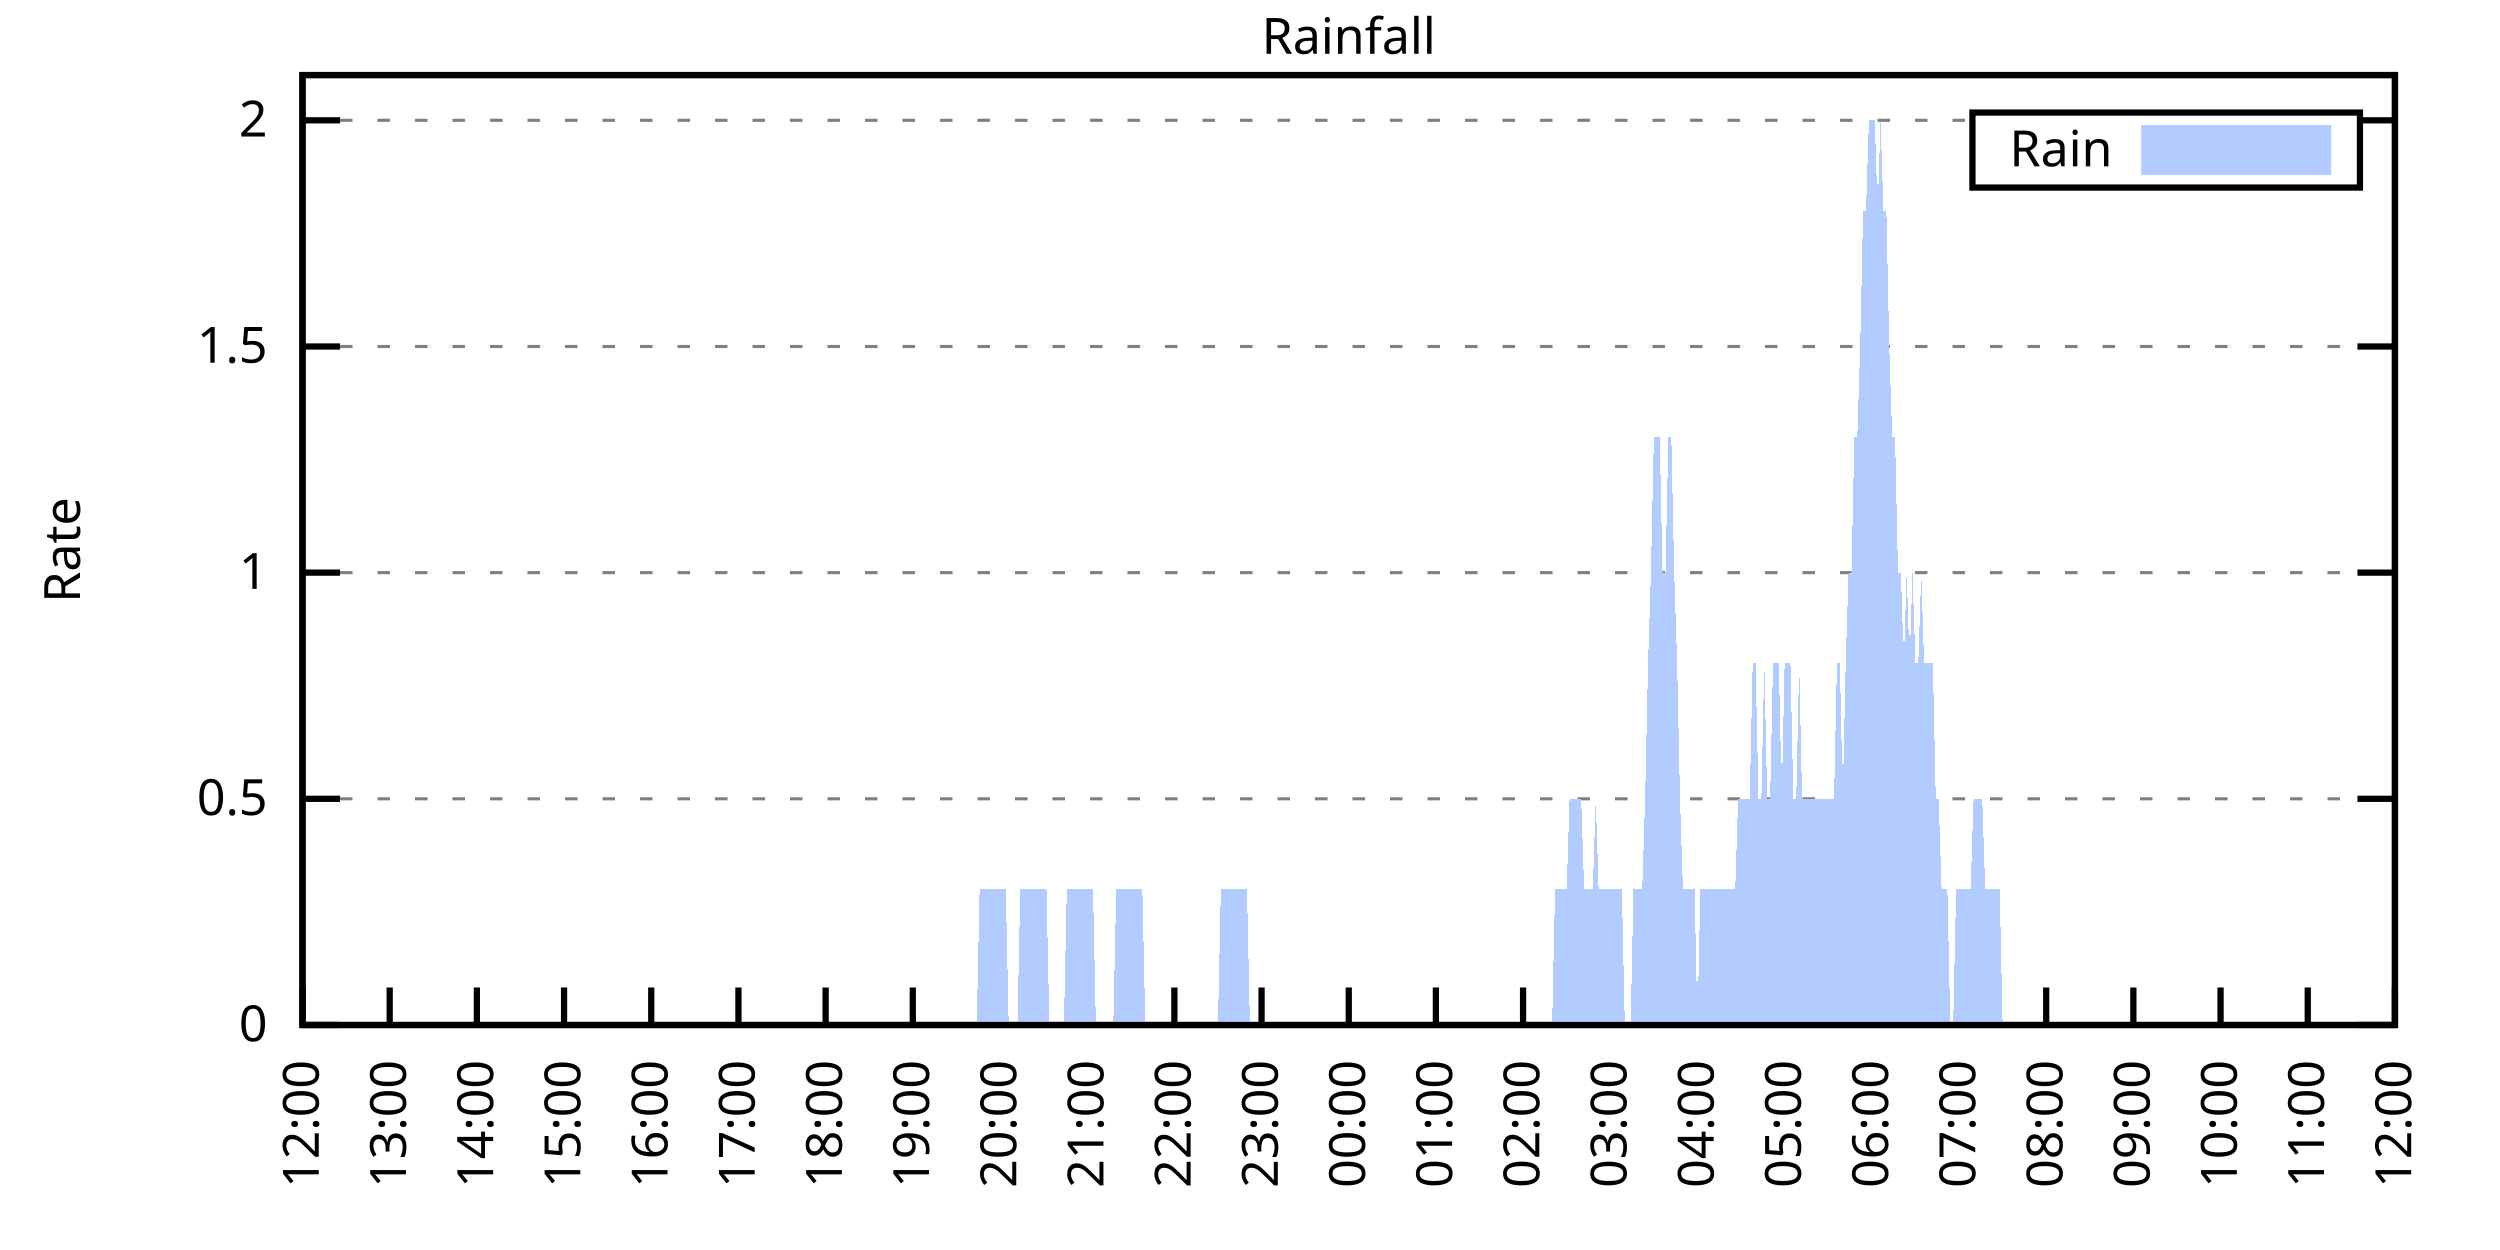
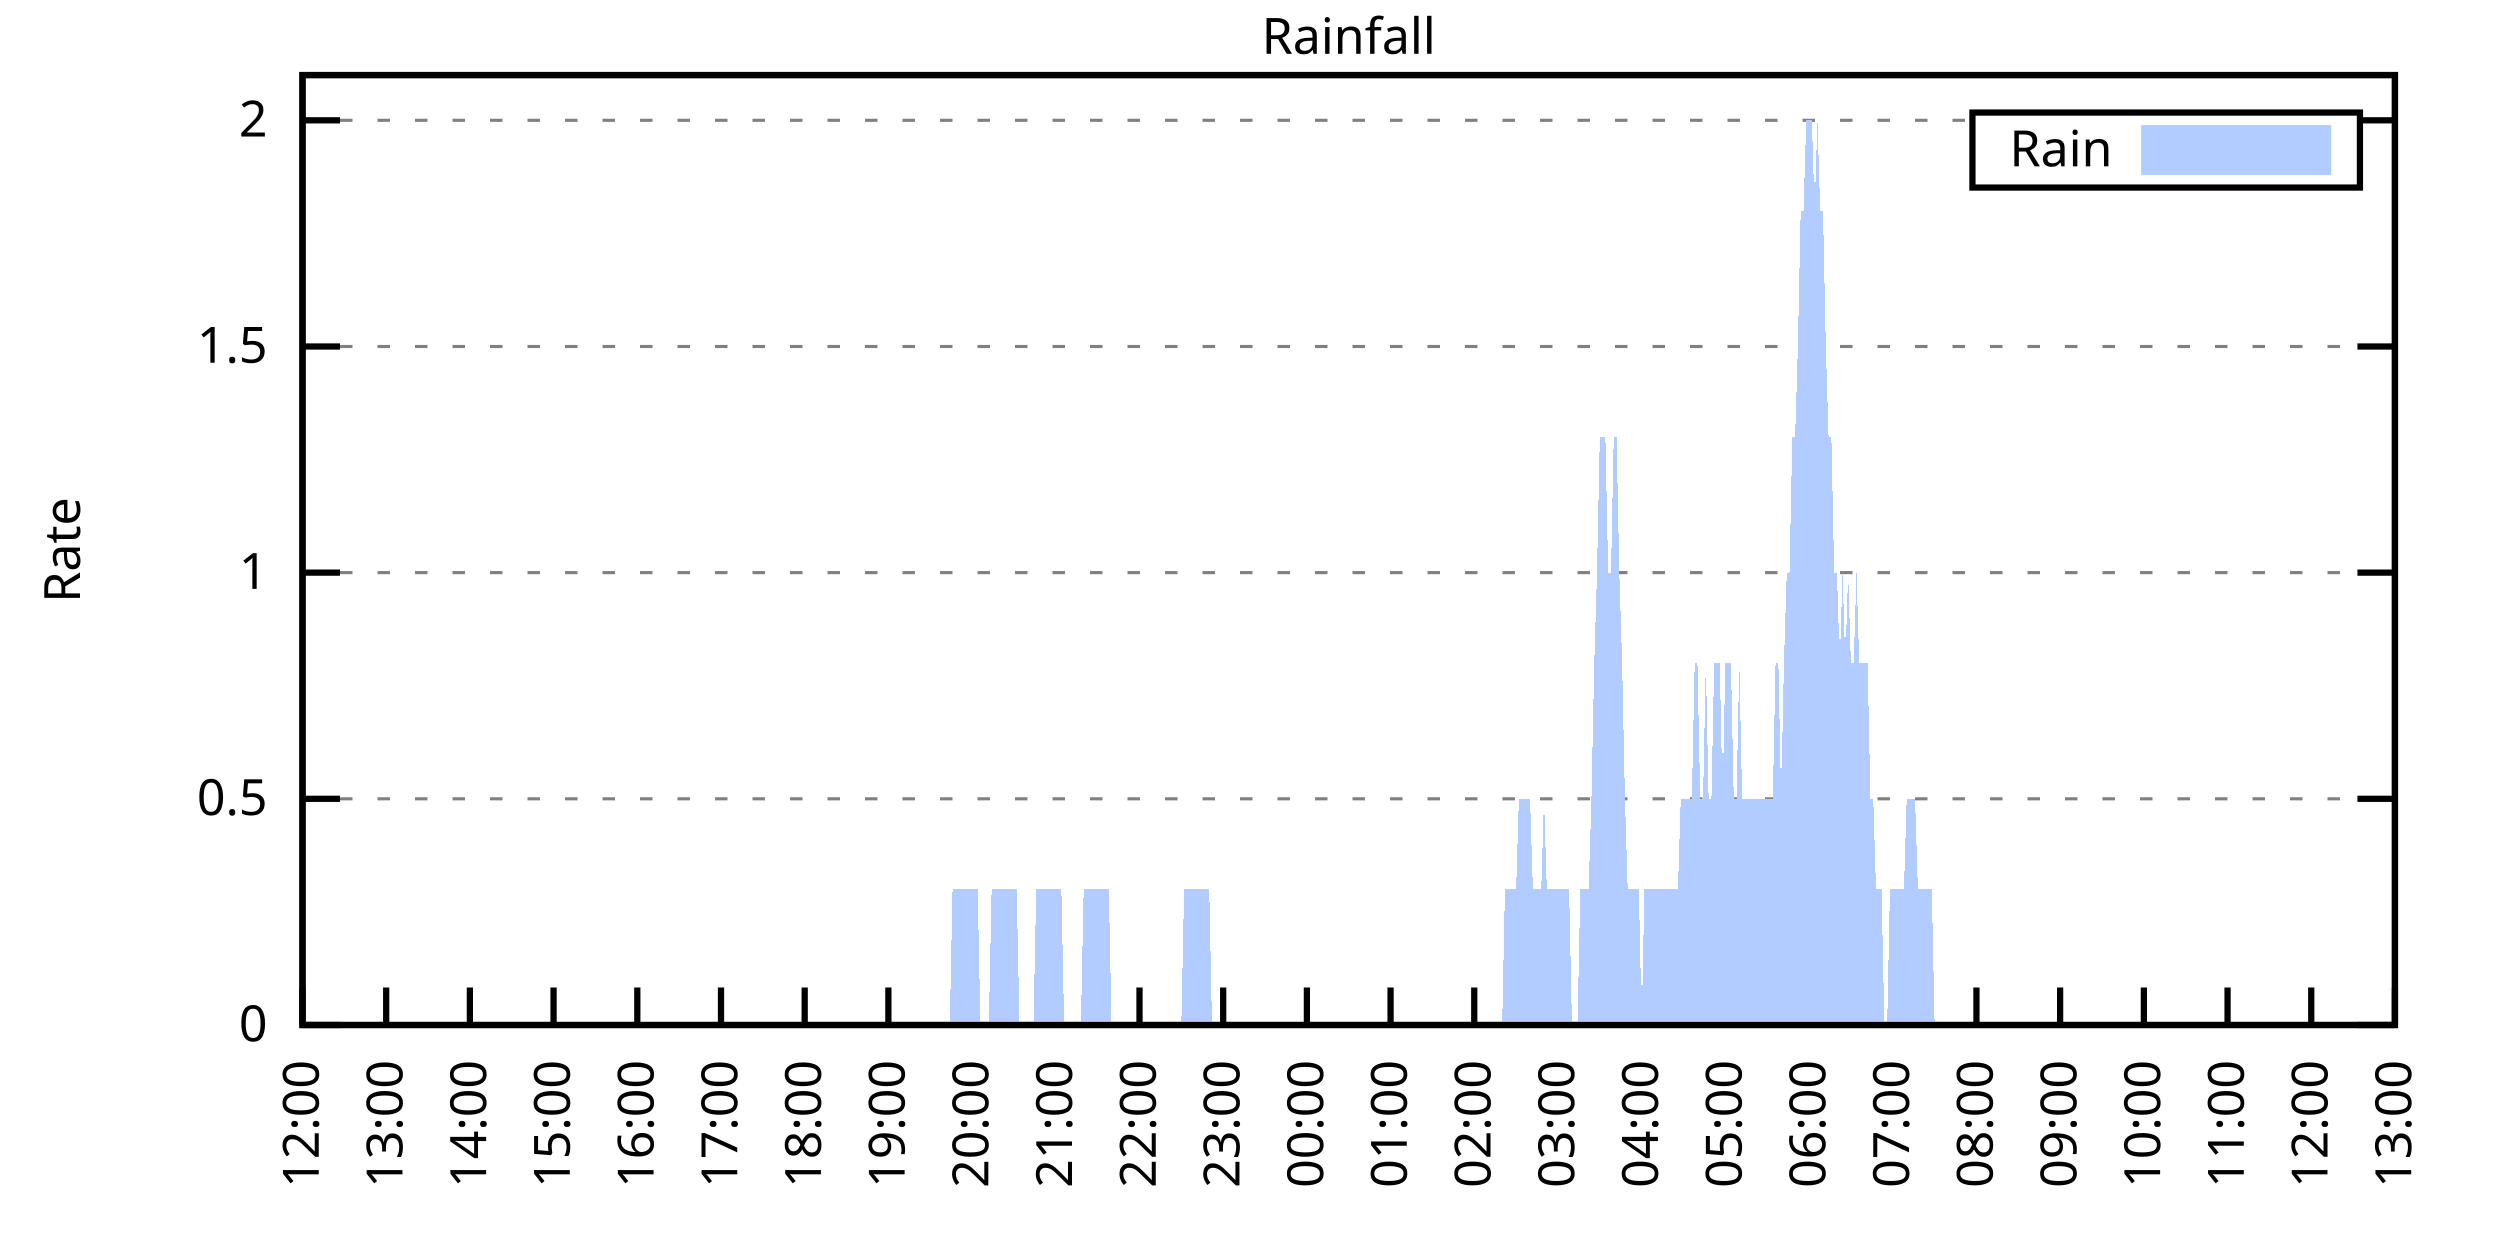
<svg xmlns="http://www.w3.org/2000/svg" xmlns:xlink="http://www.w3.org/1999/xlink" width="400" height="200" viewBox="0 0 400 200">
  <g id="gnuplot_canvas">
    <rect x="0" y="0" width="400" height="200" fill="none" />
    <defs>
      <circle id="gpDot" r="0.5" stroke-width="0.5" stroke="currentColor" />
      <path id="gpPt0" stroke-width="0.333" stroke="currentColor" d="M-1,0 h2 M0,-1 v2" />
      <path id="gpPt1" stroke-width="0.333" stroke="currentColor" d="M-1,-1 L1,1 M1,-1 L-1,1" />
      <path id="gpPt2" stroke-width="0.333" stroke="currentColor" d="M-1,0 L1,0 M0,-1 L0,1 M-1,-1 L1,1 M-1,1 L1,-1" />
      <rect id="gpPt3" stroke-width="0.333" stroke="currentColor" x="-1" y="-1" width="2" height="2" />
      <rect id="gpPt4" stroke-width="0.333" stroke="currentColor" fill="currentColor" x="-1" y="-1" width="2" height="2" />
      <circle id="gpPt5" stroke-width="0.333" stroke="currentColor" cx="0" cy="0" r="1" />
      <use xlink:href="#gpPt5" id="gpPt6" fill="currentColor" stroke="none" />
      <path id="gpPt7" stroke-width="0.333" stroke="currentColor" d="M0,-1.33 L-1.33,0.67 L1.33,0.67 z" />
      <use xlink:href="#gpPt7" id="gpPt8" fill="currentColor" stroke="none" />
      <use xlink:href="#gpPt7" id="gpPt9" stroke="currentColor" transform="rotate(180)" />
      <use xlink:href="#gpPt9" id="gpPt10" fill="currentColor" stroke="none" />
      <use xlink:href="#gpPt3" id="gpPt11" stroke="currentColor" transform="rotate(45)" />
      <use xlink:href="#gpPt11" id="gpPt12" fill="currentColor" stroke="none" />
      <path id="gpPt13" stroke-width="0.333" stroke="currentColor" d="M0,1.330 L1.265,0.411 L0.782,-1.067 L-0.782,-1.076 L-1.265,0.411 z" />
      <use xlink:href="#gpPt13" id="gpPt14" fill="currentColor" stroke="none" />
      <filter id="textbox" filterUnits="objectBoundingBox" x="0" y="0" height="1" width="1">
        <feFlood flood-color="white" flood-opacity="1" result="bgnd" />
        <feComposite in="SourceGraphic" in2="bgnd" operator="atop" />
      </filter>
      <filter id="greybox" filterUnits="objectBoundingBox" x="0" y="0" height="1" width="1">
        <feFlood flood-color="lightgrey" flood-opacity="1" result="grey" />
        <feComposite in="SourceGraphic" in2="grey" operator="atop" />
      </filter>
    </defs>
    <g fill="none" color="white" stroke="currentColor" stroke-width="1.00" stroke-linecap="butt" stroke-linejoin="miter">
</g>
    <g fill="none" color="black" stroke="currentColor" stroke-width="1.00" stroke-linecap="butt" stroke-linejoin="miter">
      <g stroke="none" shape-rendering="crispEdges">
        <polygon fill="rgb(255, 255, 255)" points="48.40,164.00 383.18,164.00 383.18,12.02 48.40,12.02 " />
      </g>
    </g>
    <g fill="none" color="black" stroke="currentColor" stroke-width="1.00" stroke-linecap="butt" stroke-linejoin="miter">
</g>
    <g fill="none" color="black" stroke="black" stroke-width="0.50" stroke-linecap="butt" stroke-linejoin="miter">
</g>
    <g fill="none" color="gray" stroke="currentColor" stroke-width="0.50" stroke-linecap="butt" stroke-linejoin="miter">
      <path stroke="gray" stroke-dasharray="2,4" class="gridline" d="M48.40,164.00 L383.19,164.00  " />
    </g>
    <g fill="none" color="gray" stroke="gray" stroke-width="1.00" stroke-linecap="butt" stroke-linejoin="miter">
</g>
    <g fill="none" color="black" stroke="currentColor" stroke-width="1.00" stroke-linecap="butt" stroke-linejoin="miter">
      <path stroke="black" d="M48.40,164.00 L54.40,164.00 M383.19,164.00 L377.19,164.00  " />
      <g transform="translate(42.80,166.60)" stroke="none" fill="black" font-family="Sans" font-size="8.00" text-anchor="end">
        <text>
          <tspan font-family="Sans"> 0</tspan>
        </text>
      </g>
    </g>
    <g fill="none" color="black" stroke="currentColor" stroke-width="1.00" stroke-linecap="butt" stroke-linejoin="miter">
</g>
    <g fill="none" color="black" stroke="black" stroke-width="0.50" stroke-linecap="butt" stroke-linejoin="miter">
</g>
    <g fill="none" color="gray" stroke="currentColor" stroke-width="0.50" stroke-linecap="butt" stroke-linejoin="miter">
      <path stroke="gray" stroke-dasharray="2,4" class="gridline" d="M48.40,127.81 L383.19,127.81  " />
    </g>
    <g fill="none" color="gray" stroke="gray" stroke-width="1.00" stroke-linecap="butt" stroke-linejoin="miter">
</g>
    <g fill="none" color="black" stroke="currentColor" stroke-width="1.00" stroke-linecap="butt" stroke-linejoin="miter">
      <path stroke="black" d="M48.40,127.81 L54.40,127.81 M383.19,127.81 L377.19,127.81  " />
      <g transform="translate(42.80,130.41)" stroke="none" fill="black" font-family="Sans" font-size="8.00" text-anchor="end">
        <text>
          <tspan font-family="Sans"> 0.5</tspan>
        </text>
      </g>
    </g>
    <g fill="none" color="black" stroke="currentColor" stroke-width="1.00" stroke-linecap="butt" stroke-linejoin="miter">
</g>
    <g fill="none" color="black" stroke="black" stroke-width="0.50" stroke-linecap="butt" stroke-linejoin="miter">
</g>
    <g fill="none" color="gray" stroke="currentColor" stroke-width="0.50" stroke-linecap="butt" stroke-linejoin="miter">
      <path stroke="gray" stroke-dasharray="2,4" class="gridline" d="M48.40,91.62 L383.19,91.62  " />
    </g>
    <g fill="none" color="gray" stroke="gray" stroke-width="1.00" stroke-linecap="butt" stroke-linejoin="miter">
</g>
    <g fill="none" color="black" stroke="currentColor" stroke-width="1.00" stroke-linecap="butt" stroke-linejoin="miter">
      <path stroke="black" d="M48.40,91.62 L54.40,91.62 M383.19,91.62 L377.19,91.62  " />
      <g transform="translate(42.80,94.22)" stroke="none" fill="black" font-family="Sans" font-size="8.00" text-anchor="end">
        <text>
          <tspan font-family="Sans"> 1</tspan>
        </text>
      </g>
    </g>
    <g fill="none" color="black" stroke="currentColor" stroke-width="1.00" stroke-linecap="butt" stroke-linejoin="miter">
</g>
    <g fill="none" color="black" stroke="black" stroke-width="0.50" stroke-linecap="butt" stroke-linejoin="miter">
</g>
    <g fill="none" color="gray" stroke="currentColor" stroke-width="0.50" stroke-linecap="butt" stroke-linejoin="miter">
      <path stroke="gray" stroke-dasharray="2,4" class="gridline" d="M48.40,55.44 L383.19,55.44  " />
    </g>
    <g fill="none" color="gray" stroke="gray" stroke-width="1.00" stroke-linecap="butt" stroke-linejoin="miter">
</g>
    <g fill="none" color="black" stroke="currentColor" stroke-width="1.00" stroke-linecap="butt" stroke-linejoin="miter">
      <path stroke="black" d="M48.40,55.44 L54.40,55.44 M383.19,55.44 L377.19,55.44  " />
      <g transform="translate(42.80,58.04)" stroke="none" fill="black" font-family="Sans" font-size="8.00" text-anchor="end">
        <text>
          <tspan font-family="Sans"> 1.5</tspan>
        </text>
      </g>
    </g>
    <g fill="none" color="black" stroke="currentColor" stroke-width="1.00" stroke-linecap="butt" stroke-linejoin="miter">
</g>
    <g fill="none" color="black" stroke="black" stroke-width="0.50" stroke-linecap="butt" stroke-linejoin="miter">
</g>
    <g fill="none" color="gray" stroke="currentColor" stroke-width="0.50" stroke-linecap="butt" stroke-linejoin="miter">
      <path stroke="gray" stroke-dasharray="2,4" class="gridline" d="M48.40,19.25 L315.59,19.25 M377.59,19.25 L383.19,19.25  " />
    </g>
    <g fill="none" color="gray" stroke="gray" stroke-width="1.00" stroke-linecap="butt" stroke-linejoin="miter">
</g>
    <g fill="none" color="black" stroke="currentColor" stroke-width="1.00" stroke-linecap="butt" stroke-linejoin="miter">
      <path stroke="black" d="M48.40,19.25 L54.40,19.25 M383.19,19.25 L377.19,19.25  " />
      <g transform="translate(42.80,21.85)" stroke="none" fill="black" font-family="Sans" font-size="8.00" text-anchor="end">
        <text>
          <tspan font-family="Sans"> 2</tspan>
        </text>
      </g>
    </g>
    <g fill="none" color="black" stroke="currentColor" stroke-width="1.00" stroke-linecap="butt" stroke-linejoin="miter">
      <path stroke="black" d="M48.40,164.00 L48.40,158.00  " />
      <g transform="translate(51.00,169.60) rotate(270.00)" stroke="none" fill="black" font-family="Sans" font-size="8.00" text-anchor="end">
        <text>
          <tspan font-family="Sans">12:00</tspan>
        </text>
      </g>
    </g>
    <g fill="none" color="black" stroke="currentColor" stroke-width="1.00" stroke-linecap="butt" stroke-linejoin="miter">
-       <path stroke="black" d="M62.35,164.00 L62.35,158.00  " />
-       <g transform="translate(64.95,169.60) rotate(270.00)" stroke="none" fill="black" font-family="Sans" font-size="8.00" text-anchor="end">
+       <path stroke="black" d="M61.79,164.00 L61.79,158.00  " />
+       <g transform="translate(64.39,169.60) rotate(270.00)" stroke="none" fill="black" font-family="Sans" font-size="8.00" text-anchor="end">
        <text>
          <tspan font-family="Sans">13:00</tspan>
        </text>
      </g>
    </g>
    <g fill="none" color="black" stroke="currentColor" stroke-width="1.00" stroke-linecap="butt" stroke-linejoin="miter">
-       <path stroke="black" d="M76.30,164.00 L76.30,158.00  " />
-       <g transform="translate(78.90,169.60) rotate(270.00)" stroke="none" fill="black" font-family="Sans" font-size="8.00" text-anchor="end">
+       <path stroke="black" d="M75.18,164.00 L75.18,158.00  " />
+       <g transform="translate(77.78,169.60) rotate(270.00)" stroke="none" fill="black" font-family="Sans" font-size="8.00" text-anchor="end">
        <text>
          <tspan font-family="Sans">14:00</tspan>
        </text>
      </g>
    </g>
    <g fill="none" color="black" stroke="currentColor" stroke-width="1.00" stroke-linecap="butt" stroke-linejoin="miter">
-       <path stroke="black" d="M90.25,164.00 L90.25,158.00  " />
-       <g transform="translate(92.85,169.60) rotate(270.00)" stroke="none" fill="black" font-family="Sans" font-size="8.00" text-anchor="end">
+       <path stroke="black" d="M88.57,164.00 L88.57,158.00  " />
+       <g transform="translate(91.17,169.60) rotate(270.00)" stroke="none" fill="black" font-family="Sans" font-size="8.00" text-anchor="end">
        <text>
          <tspan font-family="Sans">15:00</tspan>
        </text>
      </g>
    </g>
    <g fill="none" color="black" stroke="currentColor" stroke-width="1.00" stroke-linecap="butt" stroke-linejoin="miter">
-       <path stroke="black" d="M104.20,164.00 L104.20,158.00  " />
-       <g transform="translate(106.80,169.60) rotate(270.00)" stroke="none" fill="black" font-family="Sans" font-size="8.00" text-anchor="end">
+       <path stroke="black" d="M101.97,164.00 L101.97,158.00  " />
+       <g transform="translate(104.57,169.60) rotate(270.00)" stroke="none" fill="black" font-family="Sans" font-size="8.00" text-anchor="end">
        <text>
          <tspan font-family="Sans">16:00</tspan>
        </text>
      </g>
    </g>
    <g fill="none" color="black" stroke="currentColor" stroke-width="1.00" stroke-linecap="butt" stroke-linejoin="miter">
-       <path stroke="black" d="M118.15,164.00 L118.15,158.00  " />
-       <g transform="translate(120.75,169.60) rotate(270.00)" stroke="none" fill="black" font-family="Sans" font-size="8.00" text-anchor="end">
+       <path stroke="black" d="M115.36,164.00 L115.36,158.00  " />
+       <g transform="translate(117.96,169.60) rotate(270.00)" stroke="none" fill="black" font-family="Sans" font-size="8.00" text-anchor="end">
        <text>
          <tspan font-family="Sans">17:00</tspan>
        </text>
      </g>
    </g>
    <g fill="none" color="black" stroke="currentColor" stroke-width="1.00" stroke-linecap="butt" stroke-linejoin="miter">
-       <path stroke="black" d="M132.10,164.00 L132.10,158.00  " />
-       <g transform="translate(134.70,169.60) rotate(270.00)" stroke="none" fill="black" font-family="Sans" font-size="8.00" text-anchor="end">
+       <path stroke="black" d="M128.75,164.00 L128.75,158.00  " />
+       <g transform="translate(131.35,169.60) rotate(270.00)" stroke="none" fill="black" font-family="Sans" font-size="8.00" text-anchor="end">
        <text>
          <tspan font-family="Sans">18:00</tspan>
        </text>
      </g>
    </g>
    <g fill="none" color="black" stroke="currentColor" stroke-width="1.00" stroke-linecap="butt" stroke-linejoin="miter">
-       <path stroke="black" d="M146.05,164.00 L146.05,158.00  " />
-       <g transform="translate(148.65,169.60) rotate(270.00)" stroke="none" fill="black" font-family="Sans" font-size="8.00" text-anchor="end">
+       <path stroke="black" d="M142.14,164.00 L142.14,158.00  " />
+       <g transform="translate(144.74,169.60) rotate(270.00)" stroke="none" fill="black" font-family="Sans" font-size="8.00" text-anchor="end">
        <text>
          <tspan font-family="Sans">19:00</tspan>
        </text>
      </g>
    </g>
    <g fill="none" color="black" stroke="currentColor" stroke-width="1.00" stroke-linecap="butt" stroke-linejoin="miter">
-       <path stroke="black" d="M160.00,164.00 L160.00,158.00  " />
-       <g transform="translate(162.60,169.60) rotate(270.00)" stroke="none" fill="black" font-family="Sans" font-size="8.00" text-anchor="end">
+       <path stroke="black" d="M155.53,164.00 L155.53,158.00  " />
+       <g transform="translate(158.13,169.60) rotate(270.00)" stroke="none" fill="black" font-family="Sans" font-size="8.00" text-anchor="end">
        <text>
          <tspan font-family="Sans">20:00</tspan>
        </text>
      </g>
    </g>
    <g fill="none" color="black" stroke="currentColor" stroke-width="1.00" stroke-linecap="butt" stroke-linejoin="miter">
-       <path stroke="black" d="M173.95,164.00 L173.95,158.00  " />
-       <g transform="translate(176.55,169.60) rotate(270.00)" stroke="none" fill="black" font-family="Sans" font-size="8.00" text-anchor="end">
+       <path stroke="black" d="M168.92,164.00 L168.92,158.00  " />
+       <g transform="translate(171.52,169.60) rotate(270.00)" stroke="none" fill="black" font-family="Sans" font-size="8.00" text-anchor="end">
        <text>
          <tspan font-family="Sans">21:00</tspan>
        </text>
      </g>
    </g>
    <g fill="none" color="black" stroke="currentColor" stroke-width="1.00" stroke-linecap="butt" stroke-linejoin="miter">
-       <path stroke="black" d="M187.90,164.00 L187.90,158.00  " />
-       <g transform="translate(190.50,169.60) rotate(270.00)" stroke="none" fill="black" font-family="Sans" font-size="8.00" text-anchor="end">
+       <path stroke="black" d="M182.32,164.00 L182.32,158.00  " />
+       <g transform="translate(184.92,169.60) rotate(270.00)" stroke="none" fill="black" font-family="Sans" font-size="8.00" text-anchor="end">
        <text>
          <tspan font-family="Sans">22:00</tspan>
        </text>
      </g>
    </g>
    <g fill="none" color="black" stroke="currentColor" stroke-width="1.00" stroke-linecap="butt" stroke-linejoin="miter">
-       <path stroke="black" d="M201.85,164.00 L201.85,158.00  " />
-       <g transform="translate(204.45,169.60) rotate(270.00)" stroke="none" fill="black" font-family="Sans" font-size="8.00" text-anchor="end">
+       <path stroke="black" d="M195.71,164.00 L195.71,158.00  " />
+       <g transform="translate(198.31,169.60) rotate(270.00)" stroke="none" fill="black" font-family="Sans" font-size="8.00" text-anchor="end">
        <text>
          <tspan font-family="Sans">23:00</tspan>
        </text>
      </g>
    </g>
    <g fill="none" color="black" stroke="currentColor" stroke-width="1.00" stroke-linecap="butt" stroke-linejoin="miter">
-       <path stroke="black" d="M215.80,164.00 L215.80,158.00  " />
-       <g transform="translate(218.40,169.60) rotate(270.00)" stroke="none" fill="black" font-family="Sans" font-size="8.00" text-anchor="end">
+       <path stroke="black" d="M209.10,164.00 L209.10,158.00  " />
+       <g transform="translate(211.70,169.60) rotate(270.00)" stroke="none" fill="black" font-family="Sans" font-size="8.00" text-anchor="end">
        <text>
          <tspan font-family="Sans">00:00</tspan>
        </text>
      </g>
    </g>
    <g fill="none" color="black" stroke="currentColor" stroke-width="1.00" stroke-linecap="butt" stroke-linejoin="miter">
-       <path stroke="black" d="M229.74,164.00 L229.74,158.00  " />
-       <g transform="translate(232.34,169.60) rotate(270.00)" stroke="none" fill="black" font-family="Sans" font-size="8.00" text-anchor="end">
+       <path stroke="black" d="M222.49,164.00 L222.49,158.00  " />
+       <g transform="translate(225.09,169.60) rotate(270.00)" stroke="none" fill="black" font-family="Sans" font-size="8.00" text-anchor="end">
        <text>
          <tspan font-family="Sans">01:00</tspan>
        </text>
      </g>
    </g>
    <g fill="none" color="black" stroke="currentColor" stroke-width="1.00" stroke-linecap="butt" stroke-linejoin="miter">
-       <path stroke="black" d="M243.69,164.00 L243.69,158.00  " />
-       <g transform="translate(246.29,169.60) rotate(270.00)" stroke="none" fill="black" font-family="Sans" font-size="8.00" text-anchor="end">
+       <path stroke="black" d="M235.88,164.00 L235.88,158.00  " />
+       <g transform="translate(238.48,169.60) rotate(270.00)" stroke="none" fill="black" font-family="Sans" font-size="8.00" text-anchor="end">
        <text>
          <tspan font-family="Sans">02:00</tspan>
        </text>
      </g>
    </g>
    <g fill="none" color="black" stroke="currentColor" stroke-width="1.00" stroke-linecap="butt" stroke-linejoin="miter">
-       <path stroke="black" d="M257.64,164.00 L257.64,158.00  " />
-       <g transform="translate(260.24,169.60) rotate(270.00)" stroke="none" fill="black" font-family="Sans" font-size="8.00" text-anchor="end">
+       <path stroke="black" d="M249.27,164.00 L249.27,158.00  " />
+       <g transform="translate(251.87,169.60) rotate(270.00)" stroke="none" fill="black" font-family="Sans" font-size="8.00" text-anchor="end">
        <text>
          <tspan font-family="Sans">03:00</tspan>
        </text>
      </g>
    </g>
    <g fill="none" color="black" stroke="currentColor" stroke-width="1.00" stroke-linecap="butt" stroke-linejoin="miter">
-       <path stroke="black" d="M271.59,164.00 L271.59,158.00  " />
-       <g transform="translate(274.19,169.60) rotate(270.00)" stroke="none" fill="black" font-family="Sans" font-size="8.00" text-anchor="end">
+       <path stroke="black" d="M262.67,164.00 L262.67,158.00  " />
+       <g transform="translate(265.27,169.60) rotate(270.00)" stroke="none" fill="black" font-family="Sans" font-size="8.00" text-anchor="end">
        <text>
          <tspan font-family="Sans">04:00</tspan>
        </text>
      </g>
    </g>
    <g fill="none" color="black" stroke="currentColor" stroke-width="1.00" stroke-linecap="butt" stroke-linejoin="miter">
-       <path stroke="black" d="M285.54,164.00 L285.54,158.00  " />
-       <g transform="translate(288.14,169.60) rotate(270.00)" stroke="none" fill="black" font-family="Sans" font-size="8.00" text-anchor="end">
+       <path stroke="black" d="M276.06,164.00 L276.06,158.00  " />
+       <g transform="translate(278.66,169.60) rotate(270.00)" stroke="none" fill="black" font-family="Sans" font-size="8.00" text-anchor="end">
        <text>
          <tspan font-family="Sans">05:00</tspan>
        </text>
      </g>
    </g>
    <g fill="none" color="black" stroke="currentColor" stroke-width="1.00" stroke-linecap="butt" stroke-linejoin="miter">
-       <path stroke="black" d="M299.49,164.00 L299.49,158.00  " />
-       <g transform="translate(302.09,169.60) rotate(270.00)" stroke="none" fill="black" font-family="Sans" font-size="8.00" text-anchor="end">
+       <path stroke="black" d="M289.45,164.00 L289.45,158.00  " />
+       <g transform="translate(292.05,169.60) rotate(270.00)" stroke="none" fill="black" font-family="Sans" font-size="8.00" text-anchor="end">
        <text>
          <tspan font-family="Sans">06:00</tspan>
        </text>
      </g>
    </g>
    <g fill="none" color="black" stroke="currentColor" stroke-width="1.00" stroke-linecap="butt" stroke-linejoin="miter">
-       <path stroke="black" d="M313.44,164.00 L313.44,158.00  " />
-       <g transform="translate(316.04,169.60) rotate(270.00)" stroke="none" fill="black" font-family="Sans" font-size="8.00" text-anchor="end">
+       <path stroke="black" d="M302.84,164.00 L302.84,158.00  " />
+       <g transform="translate(305.44,169.60) rotate(270.00)" stroke="none" fill="black" font-family="Sans" font-size="8.00" text-anchor="end">
        <text>
          <tspan font-family="Sans">07:00</tspan>
        </text>
      </g>
    </g>
    <g fill="none" color="black" stroke="currentColor" stroke-width="1.00" stroke-linecap="butt" stroke-linejoin="miter">
-       <path stroke="black" d="M327.39,164.00 L327.39,158.00  " />
-       <g transform="translate(329.99,169.60) rotate(270.00)" stroke="none" fill="black" font-family="Sans" font-size="8.00" text-anchor="end">
+       <path stroke="black" d="M316.23,164.00 L316.23,158.00  " />
+       <g transform="translate(318.83,169.60) rotate(270.00)" stroke="none" fill="black" font-family="Sans" font-size="8.00" text-anchor="end">
        <text>
          <tspan font-family="Sans">08:00</tspan>
        </text>
      </g>
    </g>
    <g fill="none" color="black" stroke="currentColor" stroke-width="1.00" stroke-linecap="butt" stroke-linejoin="miter">
-       <path stroke="black" d="M341.34,164.00 L341.34,158.00  " />
-       <g transform="translate(343.94,169.60) rotate(270.00)" stroke="none" fill="black" font-family="Sans" font-size="8.00" text-anchor="end">
+       <path stroke="black" d="M329.62,164.00 L329.62,158.00  " />
+       <g transform="translate(332.22,169.60) rotate(270.00)" stroke="none" fill="black" font-family="Sans" font-size="8.00" text-anchor="end">
        <text>
          <tspan font-family="Sans">09:00</tspan>
        </text>
      </g>
    </g>
    <g fill="none" color="black" stroke="currentColor" stroke-width="1.00" stroke-linecap="butt" stroke-linejoin="miter">
-       <path stroke="black" d="M355.29,164.00 L355.29,158.00  " />
-       <g transform="translate(357.89,169.60) rotate(270.00)" stroke="none" fill="black" font-family="Sans" font-size="8.00" text-anchor="end">
+       <path stroke="black" d="M343.02,164.00 L343.02,158.00  " />
+       <g transform="translate(345.62,169.60) rotate(270.00)" stroke="none" fill="black" font-family="Sans" font-size="8.00" text-anchor="end">
        <text>
          <tspan font-family="Sans">10:00</tspan>
        </text>
      </g>
    </g>
    <g fill="none" color="black" stroke="currentColor" stroke-width="1.00" stroke-linecap="butt" stroke-linejoin="miter">
-       <path stroke="black" d="M369.24,164.00 L369.24,158.00  " />
-       <g transform="translate(371.84,169.60) rotate(270.00)" stroke="none" fill="black" font-family="Sans" font-size="8.00" text-anchor="end">
+       <path stroke="black" d="M356.41,164.00 L356.41,158.00  " />
+       <g transform="translate(359.01,169.60) rotate(270.00)" stroke="none" fill="black" font-family="Sans" font-size="8.00" text-anchor="end">
        <text>
          <tspan font-family="Sans">11:00</tspan>
+         </text>
+       </g>
+     </g>
+     <g fill="none" color="black" stroke="currentColor" stroke-width="1.00" stroke-linecap="butt" stroke-linejoin="miter">
+       <path stroke="black" d="M369.80,164.00 L369.80,158.00  " />
+       <g transform="translate(372.40,169.60) rotate(270.00)" stroke="none" fill="black" font-family="Sans" font-size="8.00" text-anchor="end">
+         <text>
+           <tspan font-family="Sans">12:00</tspan>
        </text>
      </g>
    </g>
    <g fill="none" color="black" stroke="currentColor" stroke-width="1.00" stroke-linecap="butt" stroke-linejoin="miter">
      <path stroke="black" d="M383.19,164.00 L383.19,158.00  " />
      <g transform="translate(385.79,169.60) rotate(270.00)" stroke="none" fill="black" font-family="Sans" font-size="8.00" text-anchor="end">
        <text>
-           <tspan font-family="Sans">12:00</tspan>
+           <tspan font-family="Sans">13:00</tspan>
        </text>
      </g>
    </g>
    <g fill="none" color="black" stroke="currentColor" stroke-width="1.00" stroke-linecap="butt" stroke-linejoin="miter">
</g>
    <g fill="none" color="black" stroke="currentColor" stroke-width="1.00" stroke-linecap="butt" stroke-linejoin="miter">
      <path stroke="black" d="M48.40,12.01 L48.40,164.00 L383.19,164.00 L383.19,12.01 L48.40,12.01 Z  " />
    </g>
    <g fill="none" color="black" stroke="currentColor" stroke-width="1.00" stroke-linecap="butt" stroke-linejoin="miter">
</g>
    <g fill="none" color="black" stroke="currentColor" stroke-width="1.00" stroke-linecap="butt" stroke-linejoin="miter">
      <path stroke="black" d="M315.59,30.01 L315.59,18.01 L377.59,18.01 L377.59,30.01 L315.59,30.01 Z  " />
    </g>
    <g id="Rainfall_plot_1">
      <g fill="none" color="white" stroke="black" stroke-width="2.00" stroke-linecap="butt" stroke-linejoin="miter">
</g>
      <g fill="none" color="black" stroke="currentColor" stroke-width="2.00" stroke-linecap="butt" stroke-linejoin="miter">
        <g transform="translate(337.99,26.61)" stroke="none" fill="black" font-family="Sans" font-size="8.00" text-anchor="end">
          <text>
            <tspan font-family="Sans">Rain</tspan>
          </text>
        </g>
      </g>
      <g fill="none" color="black" stroke="currentColor" stroke-width="2.00" stroke-linecap="butt" stroke-linejoin="miter">
        <g stroke="none" shape-rendering="crispEdges">
          <polygon fill="rgb(178, 204, 255)" points="343.59,27.01 371.99,27.01 371.99,21.01 343.59,21.01 " />
        </g>
        <path stroke="rgb(178, 204, 255)" d="M343.59,27.01 L371.99,27.01 L371.99,21.01 L343.59,21.01 L343.59,27.01 Z  " />
      </g>
      <g fill="none" color="black" stroke="currentColor" stroke-width="2.00" stroke-linecap="butt" stroke-linejoin="miter">
        <g stroke="none" shape-rendering="crispEdges">
-           <polygon fill="rgb(178, 204, 255)" points="48.86,164.00 49.33,164.00 49.79,164.00 50.26,164.00 50.72,164.00 51.19,164.00 51.65,164.00 52.12,164.00 52.58,164.00 53.05,164.00 53.51,164.00 53.98,164.00 54.44,164.00 54.91,164.00 55.37,164.00 55.84,164.00 56.30,164.00 56.77,164.00 57.23,164.00 57.70,164.00 58.16,164.00 58.63,164.00 59.09,164.00 59.56,164.00 60.02,164.00 60.49,164.00 60.95,164.00 61.42,164.00 61.88,164.00 62.35,164.00 62.81,164.00 63.28,164.00 63.74,164.00 64.21,164.00 64.67,164.00 65.14,164.00 65.60,164.00 66.07,164.00 66.53,164.00 67.00,164.00 67.46,164.00 67.93,164.00 68.39,164.00 68.86,164.00 69.32,164.00 69.79,164.00 70.25,164.00 70.72,164.00 71.18,164.00 71.65,164.00 72.11,164.00 72.58,164.00 73.04,164.00 73.51,164.00 73.97,164.00 74.44,164.00 74.90,164.00 75.37,164.00 75.83,164.00 76.30,164.00 76.76,164.00 77.23,164.00 77.69,164.00 78.16,164.00 78.62,164.00 79.09,164.00 79.55,164.00 80.02,164.00 80.48,164.00 80.95,164.00 81.41,164.00 81.88,164.00 82.34,164.00 82.81,164.00 83.27,164.00 83.74,164.00 84.20,164.00 84.67,164.00 85.13,164.00 85.60,164.00 86.06,164.00 86.53,164.00 86.99,164.00 87.46,164.00 87.92,164.00 88.39,164.00 88.85,164.00 89.32,164.00 89.78,164.00 90.25,164.00 90.71,164.00 91.18,164.00 91.64,164.00 92.11,164.00 92.57,164.00 93.04,164.00 93.50,164.00 93.97,164.00 94.43,164.00 94.90,164.00 95.36,164.00 95.83,164.00 96.29,164.00 96.76,164.00 97.22,164.00 97.69,164.00 98.15,164.00 98.62,164.00 99.08,164.00 99.55,164.00 100.01,164.00 100.48,164.00 100.94,164.00 101.41,164.00 101.87,164.00 102.34,164.00 102.80,164.00 103.27,164.00 103.73,164.00 104.20,164.00 104.66,164.00 105.13,164.00 105.59,164.00 106.06,164.00 106.52,164.00 106.99,164.00 107.45,164.00 107.92,164.00 108.38,164.00 108.85,164.00 109.31,164.00 109.78,164.00 110.24,164.00 110.71,164.00 111.17,164.00 111.64,164.00 112.10,164.00 112.57,164.00 113.03,164.00 113.50,164.00 113.96,164.00 114.43,164.00 114.89,164.00 115.36,164.00 115.82,164.00 116.29,164.00 116.75,164.00 117.22,164.00 117.68,164.00 118.15,164.00 118.61,164.00 119.08,164.00 119.54,164.00 120.01,164.00 120.47,164.00 120.94,164.00 121.40,164.00 121.87,164.00 122.33,164.00 122.80,164.00 123.26,164.00 123.73,164.00 124.19,164.00 124.66,164.00 125.12,164.00 125.59,164.00 126.05,164.00 126.52,164.00 126.98,164.00 127.45,164.00 127.91,164.00 128.38,164.00 128.84,164.00 129.31,164.00 129.77,164.00 130.24,164.00 130.70,164.00 131.17,164.00 131.63,164.00 132.10,164.00 132.56,164.00 133.03,164.00 133.49,164.00 133.96,164.00 134.42,164.00 134.89,164.00 135.35,164.00 135.82,164.00 136.28,164.00 136.75,164.00 137.21,164.00 137.68,164.00 138.14,164.00 138.61,164.00 139.07,164.00 139.54,164.00 140.00,164.00 140.47,164.00 140.93,164.00 141.40,164.00 141.86,164.00 142.33,164.00 142.79,164.00 143.26,164.00 143.72,164.00 144.19,164.00 144.65,164.00 145.12,164.00 145.58,164.00 146.05,164.00 146.51,164.00 146.98,164.00 147.44,164.00 147.91,164.00 148.37,164.00 148.84,164.00 149.30,164.00 149.77,164.00 150.23,164.00 150.70,164.00 151.16,164.00 151.63,164.00 152.09,164.00 152.56,164.00 153.02,164.00 153.49,164.00 153.95,164.00 154.42,164.00 154.88,164.00 155.35,164.00 155.81,164.00 156.28,164.00 156.74,142.29 157.21,142.29 157.67,142.29 158.14,142.29 158.60,142.29 159.07,142.29 159.53,142.29 160.00,142.29 160.46,142.29 160.93,142.29 161.39,164.00 161.86,164.00 162.32,164.00 162.79,164.00 163.25,142.29 163.72,142.29 164.18,142.29 164.65,142.29 165.11,142.29 165.58,142.29 166.04,142.29 166.51,142.29 166.97,142.29 167.44,142.29 167.90,164.00 168.37,164.00 168.83,164.00 169.30,164.00 169.76,164.00 170.23,164.00 170.69,142.29 171.16,142.29 171.62,142.29 172.09,142.29 172.55,142.29 173.02,142.29 173.48,142.29 173.95,142.29 174.41,142.29 174.88,142.29 175.34,164.00 175.81,164.00 176.27,164.00 176.74,164.00 177.20,164.00 177.67,164.00 178.13,164.00 178.60,142.29 179.06,142.29 179.53,142.29 179.99,142.29 180.46,142.29 180.92,142.29 181.39,142.29 181.85,142.29 182.32,142.29 182.78,142.29 183.25,164.00 183.71,164.00 184.18,164.00 184.64,164.00 185.11,164.00 185.57,164.00 186.04,164.00 186.50,164.00 186.97,164.00 187.43,164.00 187.90,164.00 188.36,164.00 188.83,164.00 189.29,164.00 189.76,164.00 190.22,164.00 190.69,164.00 191.15,164.00 191.62,164.00 192.08,164.00 192.55,164.00 193.01,164.00 193.48,164.00 193.94,164.00 194.41,164.00 194.87,164.00 195.34,142.29 195.80,142.29 196.27,142.29 196.73,142.29 197.20,142.29 197.66,142.29 198.13,142.29 198.59,142.29 199.06,142.29 199.52,142.29 199.99,164.00 200.45,164.00 200.92,164.00 201.38,164.00 201.85,164.00 202.31,164.00 202.78,164.00 203.24,164.00 203.71,164.00 204.17,164.00 204.64,164.00 205.10,164.00 205.57,164.00 206.03,164.00 206.50,164.00 206.96,164.00 207.43,164.00 207.89,164.00 208.36,164.00 208.82,164.00 209.29,164.00 209.75,164.00 210.22,164.00 210.68,164.00 211.15,164.00 211.61,164.00 212.08,164.00 212.54,164.00 213.01,164.00 213.47,164.00 213.94,164.00 214.40,164.00 214.87,164.00 215.33,164.00 215.80,164.00 216.26,164.00 216.72,164.00 217.19,164.00 217.65,164.00 218.12,164.00 218.58,164.00 219.05,164.00 219.51,164.00 219.98,164.00 220.44,164.00 220.91,164.00 221.37,164.00 221.84,164.00 222.30,164.00 222.77,164.00 223.23,164.00 223.70,164.00 224.16,164.00 224.63,164.00 225.09,164.00 225.56,164.00 226.02,164.00 226.49,164.00 226.95,164.00 227.42,164.00 227.88,164.00 228.35,164.00 228.81,164.00 229.28,164.00 229.74,164.00 230.21,164.00 230.67,164.00 231.14,164.00 231.60,164.00 232.07,164.00 232.53,164.00 233.00,164.00 233.46,164.00 233.93,164.00 234.39,164.00 234.86,164.00 235.32,164.00 235.79,164.00 236.25,164.00 236.72,164.00 237.18,164.00 237.65,164.00 238.11,164.00 238.58,164.00 239.04,164.00 239.51,164.00 239.97,164.00 240.44,164.00 240.90,164.00 241.37,164.00 241.83,164.00 242.30,164.00 242.76,164.00 243.23,164.00 243.69,164.00 244.16,164.00 244.62,164.00 245.09,164.00 245.55,164.00 246.02,164.00 246.48,164.00 246.95,164.00 247.41,164.00 247.88,164.00 248.34,164.00 248.81,142.29 249.27,142.29 249.74,142.29 250.20,142.29 250.67,142.29 251.13,127.81 251.60,127.81 252.06,127.81 252.53,127.81 252.99,127.81 253.46,142.29 253.92,142.29 254.39,142.29 254.85,142.29 255.32,127.81 255.78,142.29 256.25,142.29 256.71,142.29 257.18,142.29 257.64,142.29 258.11,142.29 258.57,142.29 259.04,142.29 259.50,142.29 259.97,164.00 260.43,164.00 260.90,164.00 261.36,142.29 261.83,142.29 262.29,142.29 262.76,142.29 263.22,127.81 263.69,106.10 264.15,91.62 264.62,69.91 265.08,69.91 265.55,69.91 266.01,91.62 266.48,91.62 266.94,69.91 267.41,69.91 267.87,91.62 268.34,106.10 268.80,127.81 269.27,142.29 269.73,142.29 270.20,142.29 270.66,142.29 271.13,142.29 271.59,164.00 272.06,142.29 272.52,142.29 272.99,142.29 273.45,142.29 273.92,142.29 274.38,142.29 274.85,142.29 275.31,142.29 275.78,142.29 276.24,142.29 276.71,142.29 277.17,142.29 277.64,142.29 278.10,127.81 278.57,127.81 279.03,127.81 279.50,127.81 279.96,127.81 280.43,106.10 280.89,106.10 281.36,127.81 281.82,127.81 282.29,106.10 282.75,127.81 283.22,127.81 283.68,106.10 284.15,106.10 284.61,106.10 285.08,127.81 285.54,106.10 286.01,106.10 286.47,106.10 286.94,127.81 287.40,127.81 287.87,106.10 288.33,127.81 288.80,127.81 289.26,127.81 289.73,127.81 290.19,127.81 290.66,127.81 291.12,127.81 291.59,127.81 292.05,127.81 292.52,127.81 292.98,127.81 293.45,127.81 293.91,106.10 294.38,106.10 294.84,127.81 295.31,106.10 295.77,91.62 296.24,91.62 296.70,69.91 297.17,69.91 297.63,55.44 298.10,33.72 298.56,33.72 299.03,19.25 299.49,19.25 299.96,19.25 300.42,33.72 300.89,19.25 301.35,33.72 301.82,33.72 302.28,55.44 302.75,69.91 303.21,69.91 303.68,91.62 304.14,91.62 304.61,106.10 305.07,91.62 305.54,106.10 306.00,91.62 306.47,106.10 306.93,106.10 307.40,91.62 307.86,106.10 308.33,106.10 308.79,106.10 309.26,106.10 309.72,127.81 310.19,127.81 310.65,142.29 311.12,142.29 311.58,142.29 312.05,164.00 312.51,164.00 312.98,142.29 313.44,142.29 313.91,142.29 314.37,142.29 314.84,142.29 315.30,142.29 315.77,127.81 316.23,127.81 316.70,127.81 317.16,127.81 317.63,142.29 318.09,142.29 318.56,142.29 319.02,142.29 319.49,142.29 319.95,142.29 320.42,164.00 320.88,164.00 321.35,164.00 321.81,164.00 322.28,164.00 322.74,164.00 323.21,164.00 323.67,164.00 324.14,164.00 324.60,164.00 325.07,164.00 325.53,164.00 326.00,164.00 326.46,164.00 326.93,164.00 327.39,164.00 327.86,164.00 328.32,164.00 328.79,164.00 329.25,164.00 329.72,164.00 330.18,164.00 330.65,164.00 331.11,164.00 331.58,164.00 332.04,164.00 332.51,164.00 332.97,164.00 333.44,164.00 333.90,164.00 334.37,164.00 334.83,164.00 335.30,164.00 335.76,164.00 336.23,164.00 336.69,164.00 337.16,164.00 337.62,164.00 338.09,164.00 338.55,164.00 339.02,164.00 339.48,164.00 339.95,164.00 340.41,164.00 340.88,164.00 341.34,164.00 341.81,164.00 342.27,164.00 342.74,164.00 343.20,164.00 343.67,164.00 344.13,164.00 344.60,164.00 345.06,164.00 345.53,164.00 345.99,164.00 346.46,164.00 346.92,164.00 347.39,164.00 347.85,164.00 348.32,164.00 348.78,164.00 349.25,164.00 349.71,164.00 350.18,164.00 350.64,164.00 351.11,164.00 351.57,164.00 352.04,164.00 352.50,164.00 352.97,164.00 353.43,164.00 353.90,164.00 354.36,164.00 354.83,164.00 355.29,164.00 355.76,164.00 356.22,164.00 356.69,164.00 357.15,164.00 357.62,164.00 358.08,164.00 358.55,164.00 359.01,164.00 359.48,164.00 359.94,164.00 360.41,164.00 360.87,164.00 361.34,164.00 361.80,164.00 362.27,164.00 362.73,164.00 363.20,164.00 363.66,164.00 364.13,164.00 364.59,164.00 365.06,164.00 365.52,164.00 365.99,164.00 366.45,164.00 366.92,164.00 367.38,164.00 367.85,164.00 368.31,164.00 368.78,164.00 369.24,164.00 369.71,164.00 370.17,164.00 370.64,164.00 371.10,164.00 371.57,164.00 372.03,164.00 372.50,164.00 372.96,164.00 373.43,164.00 373.89,164.00 374.36,164.00 374.82,164.00 375.29,164.00 375.75,164.00 376.22,164.00 376.68,164.00 377.15,164.00 377.61,164.00 378.08,164.00 378.54,164.00 379.01,164.00 379.47,164.00 379.94,164.00 380.40,164.00 380.87,164.00 381.33,164.00 381.80,164.00 382.26,164.00 382.73,164.00 383.19,164.00 383.19,164.00 48.86,164.00 " />
+           <polygon fill="rgb(178, 204, 255)" points="51.97,164.00 52.42,164.00 52.86,164.00 53.31,164.00 53.76,164.00 54.20,164.00 54.65,164.00 55.10,164.00 55.54,164.00 55.99,164.00 56.43,164.00 56.88,164.00 57.33,164.00 57.77,164.00 58.22,164.00 58.67,164.00 59.11,164.00 59.56,164.00 60.01,164.00 60.45,164.00 60.90,164.00 61.35,164.00 61.79,164.00 62.24,164.00 62.68,164.00 63.13,164.00 63.58,164.00 64.02,164.00 64.47,164.00 64.92,164.00 65.36,164.00 65.81,164.00 66.26,164.00 66.70,164.00 67.15,164.00 67.59,164.00 68.04,164.00 68.49,164.00 68.93,164.00 69.38,164.00 69.83,164.00 70.27,164.00 70.72,164.00 71.17,164.00 71.61,164.00 72.06,164.00 72.50,164.00 72.95,164.00 73.40,164.00 73.84,164.00 74.29,164.00 74.74,164.00 75.18,164.00 75.63,164.00 76.08,164.00 76.52,164.00 76.97,164.00 77.42,164.00 77.86,164.00 78.31,164.00 78.75,164.00 79.20,164.00 79.65,164.00 80.09,164.00 80.54,164.00 80.99,164.00 81.43,164.00 81.88,164.00 82.33,164.00 82.77,164.00 83.22,164.00 83.66,164.00 84.11,164.00 84.56,164.00 85.00,164.00 85.45,164.00 85.90,164.00 86.34,164.00 86.79,164.00 87.24,164.00 87.68,164.00 88.13,164.00 88.57,164.00 89.02,164.00 89.47,164.00 89.91,164.00 90.36,164.00 90.81,164.00 91.25,164.00 91.70,164.00 92.15,164.00 92.59,164.00 93.04,164.00 93.49,164.00 93.93,164.00 94.38,164.00 94.82,164.00 95.27,164.00 95.72,164.00 96.16,164.00 96.61,164.00 97.06,164.00 97.50,164.00 97.95,164.00 98.40,164.00 98.84,164.00 99.29,164.00 99.73,164.00 100.18,164.00 100.63,164.00 101.07,164.00 101.52,164.00 101.97,164.00 102.41,164.00 102.86,164.00 103.31,164.00 103.75,164.00 104.20,164.00 104.64,164.00 105.09,164.00 105.54,164.00 105.98,164.00 106.43,164.00 106.88,164.00 107.32,164.00 107.77,164.00 108.22,164.00 108.66,164.00 109.11,164.00 109.55,164.00 110.00,164.00 110.45,164.00 110.89,164.00 111.34,164.00 111.79,164.00 112.23,164.00 112.68,164.00 113.13,164.00 113.57,164.00 114.02,164.00 114.47,164.00 114.91,164.00 115.36,164.00 115.80,164.00 116.25,164.00 116.70,164.00 117.14,164.00 117.59,164.00 118.04,164.00 118.48,164.00 118.93,164.00 119.38,164.00 119.82,164.00 120.27,164.00 120.71,164.00 121.16,164.00 121.61,164.00 122.05,164.00 122.50,164.00 122.95,164.00 123.39,164.00 123.84,164.00 124.29,164.00 124.73,164.00 125.18,164.00 125.62,164.00 126.07,164.00 126.52,164.00 126.96,164.00 127.41,164.00 127.86,164.00 128.30,164.00 128.75,164.00 129.20,164.00 129.64,164.00 130.09,164.00 130.54,164.00 130.98,164.00 131.43,164.00 131.87,164.00 132.32,164.00 132.77,164.00 133.21,164.00 133.66,164.00 134.11,164.00 134.55,164.00 135.00,164.00 135.45,164.00 135.89,164.00 136.34,164.00 136.78,164.00 137.23,164.00 137.68,164.00 138.12,164.00 138.57,164.00 139.02,164.00 139.46,164.00 139.91,164.00 140.36,164.00 140.80,164.00 141.25,164.00 141.69,164.00 142.14,164.00 142.59,164.00 143.03,164.00 143.48,164.00 143.93,164.00 144.37,164.00 144.82,164.00 145.27,164.00 145.71,164.00 146.16,164.00 146.61,164.00 147.05,164.00 147.50,164.00 147.94,164.00 148.39,164.00 148.84,164.00 149.28,164.00 149.73,164.00 150.18,164.00 150.62,164.00 151.07,164.00 151.52,164.00 151.96,164.00 152.41,142.29 152.85,142.29 153.30,142.29 153.75,142.29 154.19,142.29 154.64,142.29 155.09,142.29 155.53,142.29 155.98,142.29 156.43,142.29 156.87,164.00 157.32,164.00 157.76,164.00 158.21,164.00 158.66,142.29 159.10,142.29 159.55,142.29 160.00,142.29 160.44,142.29 160.89,142.29 161.34,142.29 161.78,142.29 162.23,142.29 162.67,142.29 163.12,164.00 163.57,164.00 164.01,164.00 164.46,164.00 164.91,164.00 165.35,164.00 165.80,142.29 166.25,142.29 166.69,142.29 167.14,142.29 167.59,142.29 168.03,142.29 168.48,142.29 168.92,142.29 169.37,142.29 169.82,142.29 170.26,164.00 170.71,164.00 171.16,164.00 171.60,164.00 172.05,164.00 172.50,164.00 172.94,164.00 173.39,142.29 173.83,142.29 174.28,142.29 174.73,142.29 175.17,142.29 175.62,142.29 176.07,142.29 176.51,142.29 176.96,142.29 177.41,142.29 177.85,164.00 178.30,164.00 178.74,164.00 179.19,164.00 179.64,164.00 180.08,164.00 180.53,164.00 180.98,164.00 181.42,164.00 181.87,164.00 182.32,164.00 182.76,164.00 183.21,164.00 183.66,164.00 184.10,164.00 184.55,164.00 184.99,164.00 185.44,164.00 185.89,164.00 186.33,164.00 186.78,164.00 187.23,164.00 187.67,164.00 188.12,164.00 188.57,164.00 189.01,164.00 189.46,142.29 189.90,142.29 190.35,142.29 190.80,142.29 191.24,142.29 191.69,142.29 192.14,142.29 192.58,142.29 193.03,142.29 193.48,142.29 193.92,164.00 194.37,164.00 194.81,164.00 195.26,164.00 195.71,164.00 196.15,164.00 196.60,164.00 197.05,164.00 197.49,164.00 197.94,164.00 198.39,164.00 198.83,164.00 199.28,164.00 199.73,164.00 200.17,164.00 200.62,164.00 201.06,164.00 201.51,164.00 201.96,164.00 202.40,164.00 202.85,164.00 203.30,164.00 203.74,164.00 204.19,164.00 204.64,164.00 205.08,164.00 205.53,164.00 205.97,164.00 206.42,164.00 206.87,164.00 207.31,164.00 207.76,164.00 208.21,164.00 208.65,164.00 209.10,164.00 209.55,164.00 209.99,164.00 210.44,164.00 210.88,164.00 211.33,164.00 211.78,164.00 212.22,164.00 212.67,164.00 213.12,164.00 213.56,164.00 214.01,164.00 214.46,164.00 214.90,164.00 215.35,164.00 215.80,164.00 216.24,164.00 216.69,164.00 217.13,164.00 217.58,164.00 218.03,164.00 218.47,164.00 218.92,164.00 219.37,164.00 219.81,164.00 220.26,164.00 220.71,164.00 221.15,164.00 221.60,164.00 222.04,164.00 222.49,164.00 222.94,164.00 223.38,164.00 223.83,164.00 224.28,164.00 224.72,164.00 225.17,164.00 225.62,164.00 226.06,164.00 226.51,164.00 226.95,164.00 227.40,164.00 227.85,164.00 228.29,164.00 228.74,164.00 229.19,164.00 229.63,164.00 230.08,164.00 230.53,164.00 230.97,164.00 231.42,164.00 231.86,164.00 232.31,164.00 232.76,164.00 233.20,164.00 233.65,164.00 234.10,164.00 234.54,164.00 234.99,164.00 235.44,164.00 235.88,164.00 236.33,164.00 236.78,164.00 237.22,164.00 237.67,164.00 238.11,164.00 238.56,164.00 239.01,164.00 239.45,164.00 239.90,164.00 240.35,164.00 240.79,142.29 241.24,142.29 241.69,142.29 242.13,142.29 242.58,142.29 243.02,127.81 243.47,127.81 243.92,127.81 244.36,127.81 244.81,127.81 245.26,142.29 245.70,142.29 246.15,142.29 246.60,142.29 247.04,127.81 247.49,142.29 247.93,142.29 248.38,142.29 248.83,142.29 249.27,142.29 249.72,142.29 250.17,142.29 250.61,142.29 251.06,142.29 251.51,164.00 251.95,164.00 252.40,164.00 252.85,142.29 253.29,142.29 253.74,142.29 254.18,142.29 254.63,127.81 255.08,106.10 255.52,91.62 255.97,69.91 256.42,69.91 256.86,69.91 257.31,91.62 257.76,91.62 258.20,69.91 258.65,69.91 259.09,91.62 259.54,106.10 259.99,127.81 260.43,142.29 260.88,142.29 261.33,142.29 261.77,142.29 262.22,142.29 262.67,164.00 263.11,142.29 263.56,142.29 264.00,142.29 264.45,142.29 264.90,142.29 265.34,142.29 265.79,142.29 266.24,142.29 266.68,142.29 267.13,142.29 267.58,142.29 268.02,142.29 268.47,142.29 268.92,127.81 269.36,127.81 269.81,127.81 270.25,127.81 270.70,127.81 271.15,106.10 271.59,106.10 272.04,127.81 272.49,127.81 272.93,106.10 273.38,127.81 273.83,127.81 274.27,106.10 274.72,106.10 275.16,106.10 275.61,127.81 276.06,106.10 276.50,106.10 276.95,106.10 277.40,127.81 277.84,127.81 278.29,106.10 278.74,127.81 279.18,127.81 279.63,127.81 280.07,127.81 280.52,127.81 280.97,127.81 281.41,127.81 281.86,127.81 282.31,127.81 282.75,127.81 283.20,127.81 283.65,127.81 284.09,106.10 284.54,106.10 284.98,127.81 285.43,106.10 285.88,91.62 286.32,91.62 286.77,69.91 287.22,69.91 287.66,55.44 288.11,33.72 288.56,33.72 289.00,19.25 289.45,19.25 289.90,19.25 290.34,33.72 290.79,19.25 291.23,33.72 291.68,33.72 292.13,55.44 292.57,69.91 293.02,69.91 293.47,91.62 293.91,91.62 294.36,106.10 294.81,91.62 295.25,106.10 295.70,91.62 296.14,106.10 296.59,106.10 297.04,91.62 297.48,106.10 297.93,106.10 298.38,106.10 298.82,106.10 299.27,127.81 299.72,127.81 300.16,142.29 300.61,142.29 301.05,142.29 301.50,164.00 301.95,164.00 302.39,142.29 302.84,142.29 303.29,142.29 303.73,142.29 304.18,142.29 304.63,142.29 305.07,127.81 305.52,127.81 305.97,127.81 306.41,127.81 306.86,142.29 307.30,142.29 307.75,142.29 308.20,142.29 308.64,142.29 309.09,142.29 309.54,164.00 309.98,164.00 310.43,164.00 310.88,164.00 311.32,164.00 311.77,164.00 312.21,164.00 312.66,164.00 313.11,164.00 313.55,164.00 314.00,164.00 314.45,164.00 314.89,164.00 315.34,164.00 315.79,164.00 316.23,164.00 316.68,164.00 317.12,164.00 317.57,164.00 318.02,164.00 318.46,164.00 318.91,164.00 319.36,164.00 319.80,164.00 320.25,164.00 320.70,164.00 321.14,164.00 321.59,164.00 322.04,164.00 322.48,164.00 322.93,164.00 323.37,164.00 323.82,164.00 324.27,164.00 324.71,164.00 325.16,164.00 325.61,164.00 326.05,164.00 326.50,164.00 326.95,164.00 327.39,164.00 327.84,164.00 328.28,164.00 328.73,164.00 329.18,164.00 329.62,164.00 330.07,164.00 330.52,164.00 330.96,164.00 331.41,164.00 331.86,164.00 332.30,164.00 332.75,164.00 333.19,164.00 333.64,164.00 334.09,164.00 334.53,164.00 334.98,164.00 335.43,164.00 335.87,164.00 336.32,164.00 336.77,164.00 337.21,164.00 337.66,164.00 338.10,164.00 338.55,164.00 339.00,164.00 339.44,164.00 339.89,164.00 340.34,164.00 340.78,164.00 341.23,164.00 341.68,164.00 342.12,164.00 342.57,164.00 343.02,164.00 343.46,164.00 343.91,164.00 344.35,164.00 344.80,164.00 345.25,164.00 345.69,164.00 346.14,164.00 346.59,164.00 347.03,164.00 347.48,164.00 347.93,164.00 348.37,164.00 348.82,164.00 349.26,164.00 349.71,164.00 350.16,164.00 350.60,164.00 351.05,164.00 351.50,164.00 351.94,164.00 352.39,164.00 352.84,164.00 353.28,164.00 353.73,164.00 354.17,164.00 354.62,164.00 355.07,164.00 355.51,164.00 355.96,164.00 356.41,164.00 356.85,164.00 357.30,164.00 357.75,164.00 358.19,164.00 358.64,164.00 359.09,164.00 359.53,164.00 359.98,164.00 360.42,164.00 360.87,164.00 361.32,164.00 361.76,164.00 362.21,164.00 362.66,164.00 363.10,164.00 363.55,164.00 364.00,164.00 364.44,164.00 364.89,164.00 365.33,164.00 365.78,164.00 366.23,164.00 366.67,164.00 367.12,164.00 367.57,164.00 368.01,164.00 368.46,164.00 368.91,164.00 369.35,164.00 369.80,164.00 370.24,164.00 370.69,164.00 371.14,164.00 371.58,164.00 372.03,164.00 372.48,164.00 372.92,164.00 372.92,164.00 51.97,164.00 " />
        </g>
      </g>
    </g>
    <g fill="none" color="black" stroke="currentColor" stroke-width="2.00" stroke-linecap="butt" stroke-linejoin="miter">
</g>
    <g fill="none" color="black" stroke="black" stroke-width="1.00" stroke-linecap="butt" stroke-linejoin="miter">
</g>
    <g fill="none" color="black" stroke="currentColor" stroke-width="1.00" stroke-linecap="butt" stroke-linejoin="miter">
      <path stroke="black" d="M48.40,12.01 L48.40,164.00 L383.19,164.00 L383.19,12.01 L48.40,12.01 Z  " />
      <g transform="translate(12.80,88.01) rotate(270.00)" stroke="none" fill="black" font-family="Sans" font-size="8.00" text-anchor="middle">
        <text>
          <tspan font-family="Sans">Rate</tspan>
        </text>
      </g>
    </g>
    <g fill="none" color="black" stroke="currentColor" stroke-width="1.00" stroke-linecap="butt" stroke-linejoin="miter">
</g>
    <g fill="none" color="black" stroke="currentColor" stroke-width="1.00" stroke-linecap="butt" stroke-linejoin="miter">
      <g transform="translate(215.79,8.61)" stroke="none" fill="black" font-family="Sans" font-size="8.00" text-anchor="middle">
        <text>
          <tspan font-family="Sans">Rainfall</tspan>
        </text>
      </g>
    </g>
    <g fill="none" color="black" stroke="currentColor" stroke-width="1.00" stroke-linecap="butt" stroke-linejoin="miter">
</g>
  </g>
</svg>
